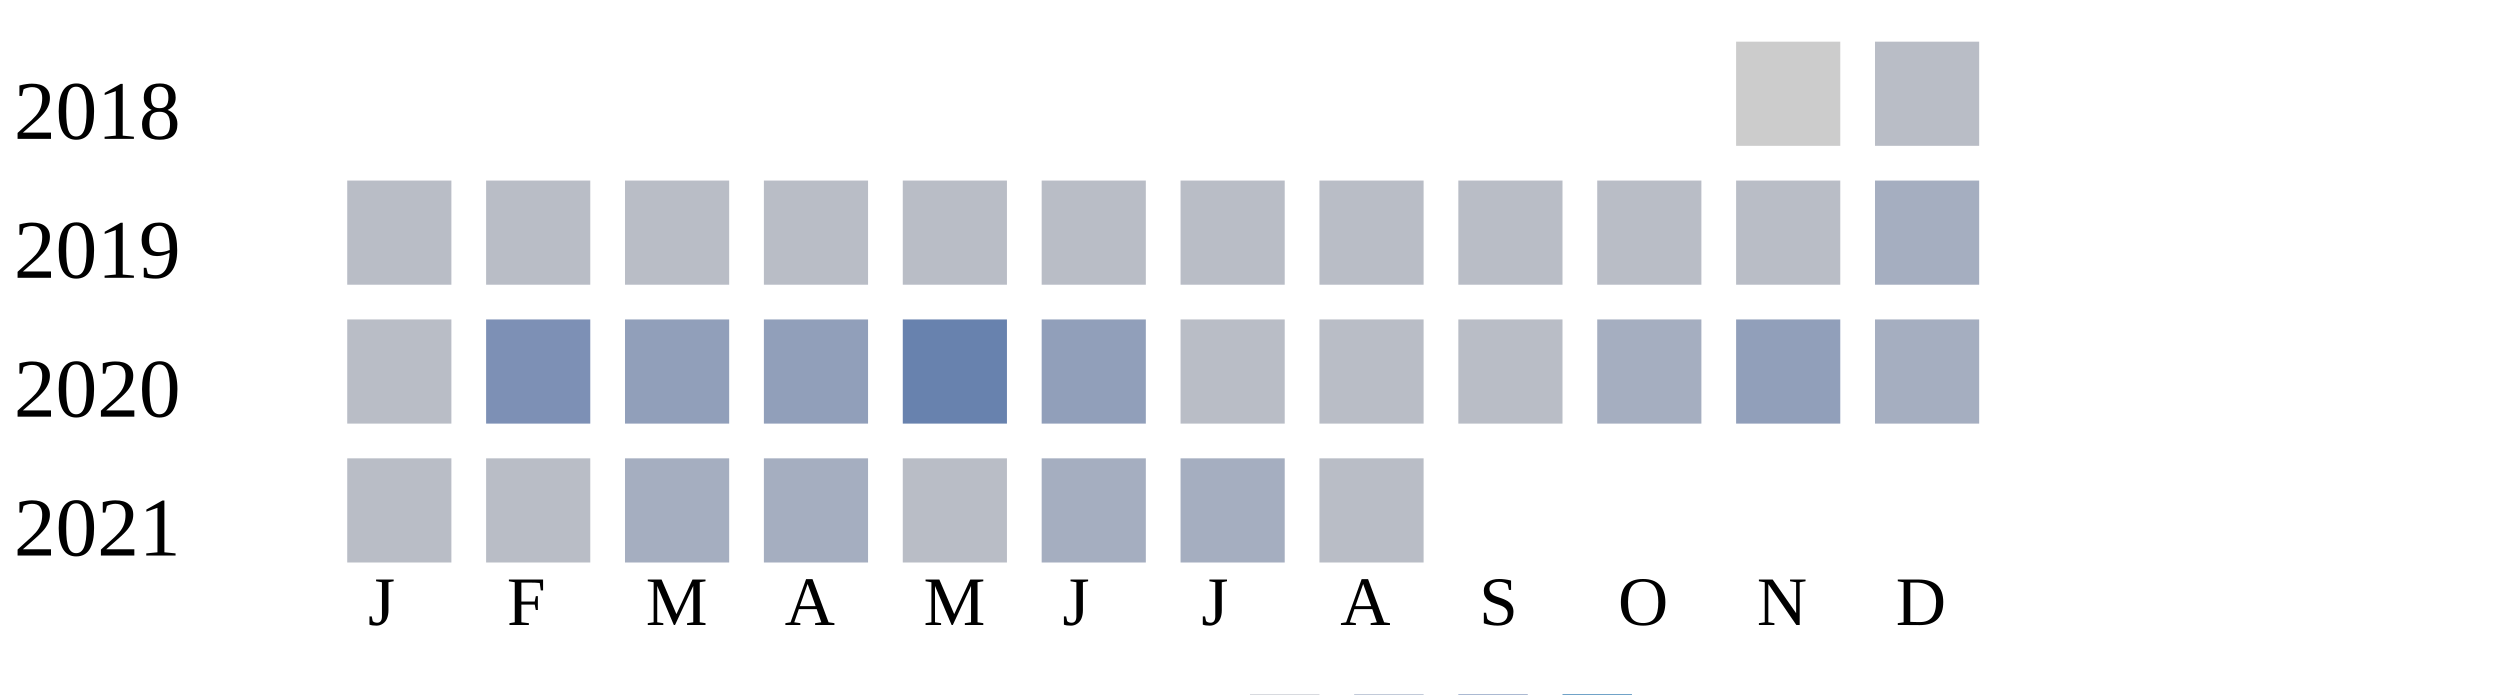
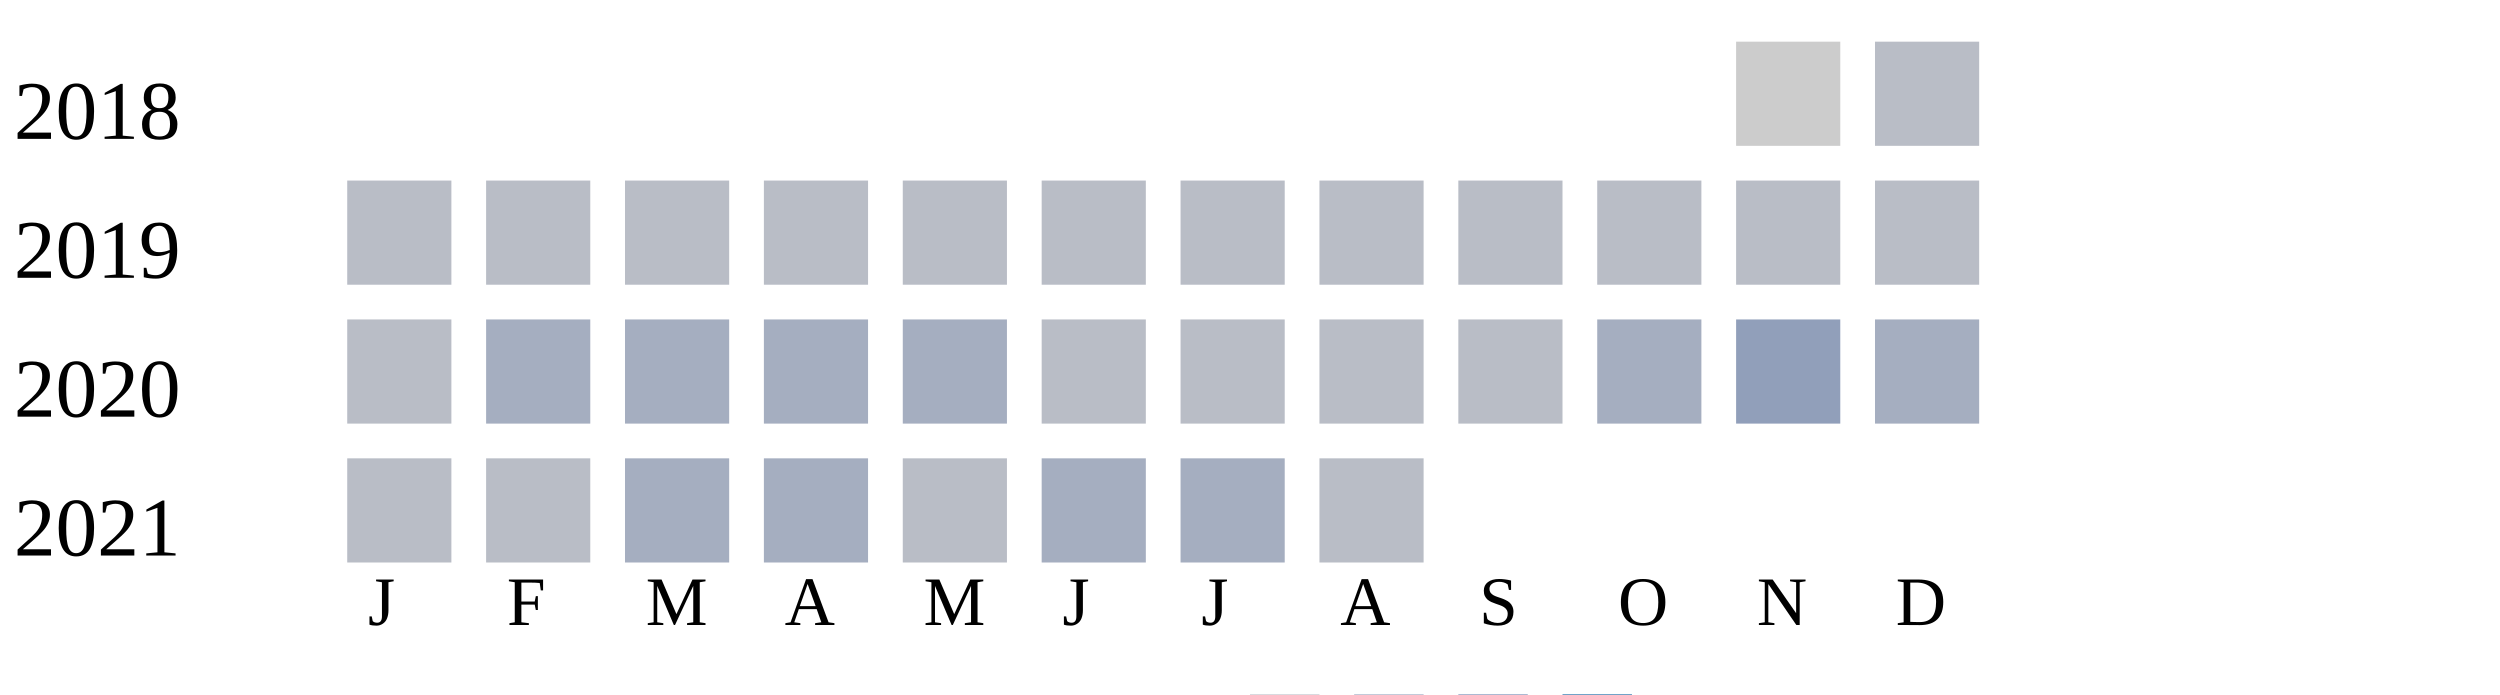
<svg xmlns="http://www.w3.org/2000/svg" width="360" height="100">
  <g transform="translate(0 0)">
    <text x="2" y="20">2018</text>
    <rect x="250" y="6" width="15" height="15" fill="#cccccc" />
    <rect x="270" y="6" width="15" height="15" fill="#b9bdc6" />
  </g>
  <g transform="translate(0 20)">
    <text x="2" y="20">2019</text>
    <rect x="50" y="6" width="15" height="15" fill="#b9bdc6" />
    <rect x="70" y="6" width="15" height="15" fill="#b9bdc6" />
    <rect x="90" y="6" width="15" height="15" fill="#b9bdc6" />
    <rect x="110" y="6" width="15" height="15" fill="#b9bdc6" />
    <rect x="130" y="6" width="15" height="15" fill="#b9bdc6" />
    <rect x="150" y="6" width="15" height="15" fill="#b9bdc6" />
    <rect x="170" y="6" width="15" height="15" fill="#b9bdc6" />
    <rect x="190" y="6" width="15" height="15" fill="#b9bdc6" />
    <rect x="210" y="6" width="15" height="15" fill="#b9bdc6" />
    <rect x="230" y="6" width="15" height="15" fill="#b9bdc6" />
    <rect x="250" y="6" width="15" height="15" fill="#b9bdc6" />
-     <rect x="270" y="6" width="15" height="15" fill="#a5aec0" />
+     <rect x="270" y="6" width="15" height="15" fill="#b9bdc6" />
  </g>
  <g transform="translate(0 40)">
    <text x="2" y="20">2020</text>
    <rect x="50" y="6" width="15" height="15" fill="#b9bdc6" />
-     <rect x="70" y="6" width="15" height="15" fill="#7d90b5" />
-     <rect x="90" y="6" width="15" height="15" fill="#919fba" />
-     <rect x="110" y="6" width="15" height="15" fill="#919fba" />
-     <rect x="130" y="6" width="15" height="15" fill="#6882ae" />
-     <rect x="150" y="6" width="15" height="15" fill="#919fba" />
+     <rect x="70" y="6" width="15" height="15" fill="#a5aec0" />
+     <rect x="90" y="6" width="15" height="15" fill="#a5aec0" />
+     <rect x="110" y="6" width="15" height="15" fill="#a5aec0" />
+     <rect x="130" y="6" width="15" height="15" fill="#a5aec0" />
+     <rect x="150" y="6" width="15" height="15" fill="#b9bdc6" />
    <rect x="170" y="6" width="15" height="15" fill="#b9bdc6" />
    <rect x="190" y="6" width="15" height="15" fill="#b9bdc6" />
    <rect x="210" y="6" width="15" height="15" fill="#b9bdc6" />
    <rect x="230" y="6" width="15" height="15" fill="#a5aec0" />
    <rect x="250" y="6" width="15" height="15" fill="#919fba" />
    <rect x="270" y="6" width="15" height="15" fill="#a5aec0" />
  </g>
  <g transform="translate(0 60)">
    <text x="2" y="20">2021</text>
    <rect x="50" y="6" width="15" height="15" fill="#b9bdc6" />
    <rect x="70" y="6" width="15" height="15" fill="#b9bdc6" />
    <rect x="90" y="6" width="15" height="15" fill="#a5aec0" />
    <rect x="110" y="6" width="15" height="15" fill="#a5aec0" />
    <rect x="130" y="6" width="15" height="15" fill="#b9bdc6" />
    <rect x="150" y="6" width="15" height="15" fill="#a5aec0" />
    <rect x="170" y="6" width="15" height="15" fill="#a5aec0" />
    <rect x="190" y="6" width="15" height="15" fill="#b9bdc6" />
  </g>
  <text style="font-size: 10px; text-align: center" x="53" y="90">J</text>
  <text style="font-size: 10px; text-align: center" x="73" y="90">F</text>
  <text style="font-size: 10px; text-align: center" x="93" y="90">M</text>
  <text style="font-size: 10px; text-align: center" x="113" y="90">A</text>
  <text style="font-size: 10px; text-align: center" x="133" y="90">M</text>
  <text style="font-size: 10px; text-align: center" x="153" y="90">J</text>
  <text style="font-size: 10px; text-align: center" x="173" y="90">J</text>
  <text style="font-size: 10px; text-align: center" x="193" y="90">A</text>
  <text style="font-size: 10px; text-align: center" x="213" y="90">S</text>
  <text style="font-size: 10px; text-align: center" x="233" y="90">O</text>
  <text style="font-size: 10px; text-align: center" x="253" y="90">N</text>
  <text style="font-size: 10px; text-align: center" x="273" y="90">D</text>
  <text style="font-size: 10px;" x="155" y="109">Less</text>
  <rect fill="#b9bdc6" width="10" height="10" x="180" y="100" />
  <rect fill="#919fba" width="10" height="10" x="195" y="100" />
  <rect fill="#6882ae" width="10" height="10" x="210" y="100" />
  <rect fill="#005a9c" width="10" height="10" x="225" y="100" />
  <text x="240" y="109" style="font-size: 10px;">More</text>
</svg>
